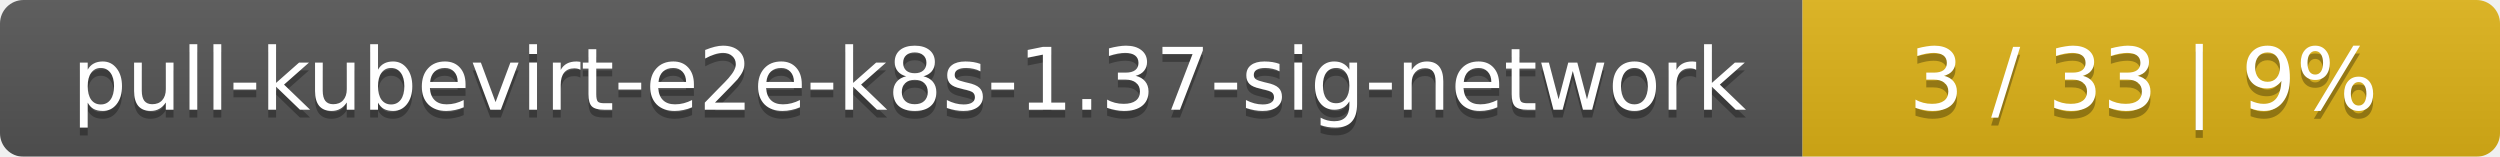
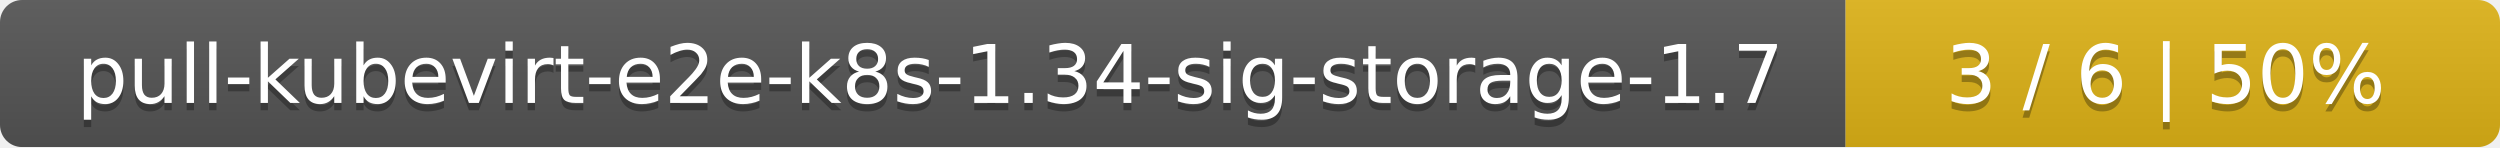
- <svg xmlns="http://www.w3.org/2000/svg" width="319" height="20">
+ <svg xmlns="http://www.w3.org/2000/svg" width="340" height="20">
  <linearGradient id="smooth" x2="0" y2="100%">
    <stop offset="0" stop-color="#bbb" stop-opacity=".1" />
    <stop offset="1" stop-opacity=".1" />
  </linearGradient>
  <mask id="round">
-     <rect width="319" height="20" rx="3" fill="#fff" />
+     <rect width="340" height="20" rx="3" fill="#fff" />
  </mask>
  <g mask="url(#round)">
-     <rect width="230" height="20" fill="#555" />
-     <rect x="230" width="89" height="20" fill="#dfb317" />
-     <rect width="319" height="20" fill="url(#smooth)" />
+     <rect width="251" height="20" fill="#555" />
+     <rect x="251" width="89" height="20" fill="#dfb317" />
+     <rect width="340" height="20" fill="url(#smooth)" />
  </g>
  <g fill="#fff" text-anchor="middle" font-family="DejaVu Sans,Verdana,Geneva,sans-serif" font-size="11">
-     <text x="116" y="15" fill="#010101" fill-opacity=".3">pull-kubevirt-e2e-k8s-1.37-sig-network</text>
-     <text x="116" y="14">pull-kubevirt-e2e-k8s-1.37-sig-network</text>
-     <text x="273.5" y="15" fill="#010101" fill-opacity=".3">3 / 33    |    9%</text>
-     <text x="273.5" y="14">3 / 33    |    9%</text>
+     <text x="126.5" y="15" fill="#010101" fill-opacity=".3">pull-kubevirt-e2e-k8s-1.34-sig-storage-1.7</text>
+     <text x="126.5" y="14">pull-kubevirt-e2e-k8s-1.34-sig-storage-1.7</text>
+     <text x="294.5" y="15" fill="#010101" fill-opacity=".3">3 / 6    |    50%</text>
+     <text x="294.5" y="14">3 / 6    |    50%</text>
  </g>
</svg>
